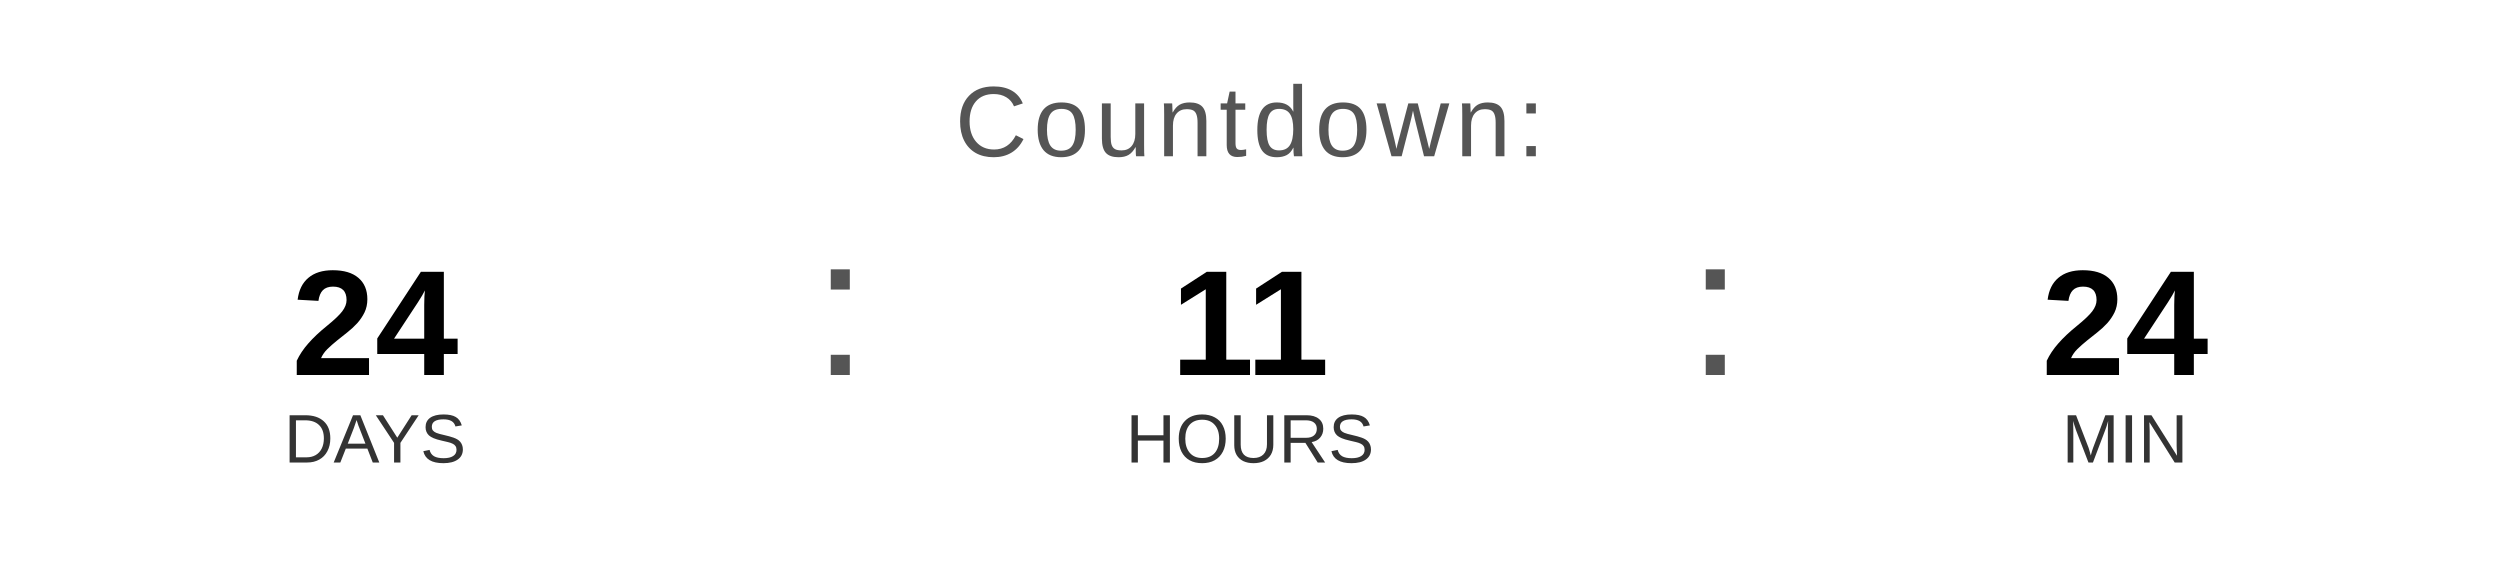
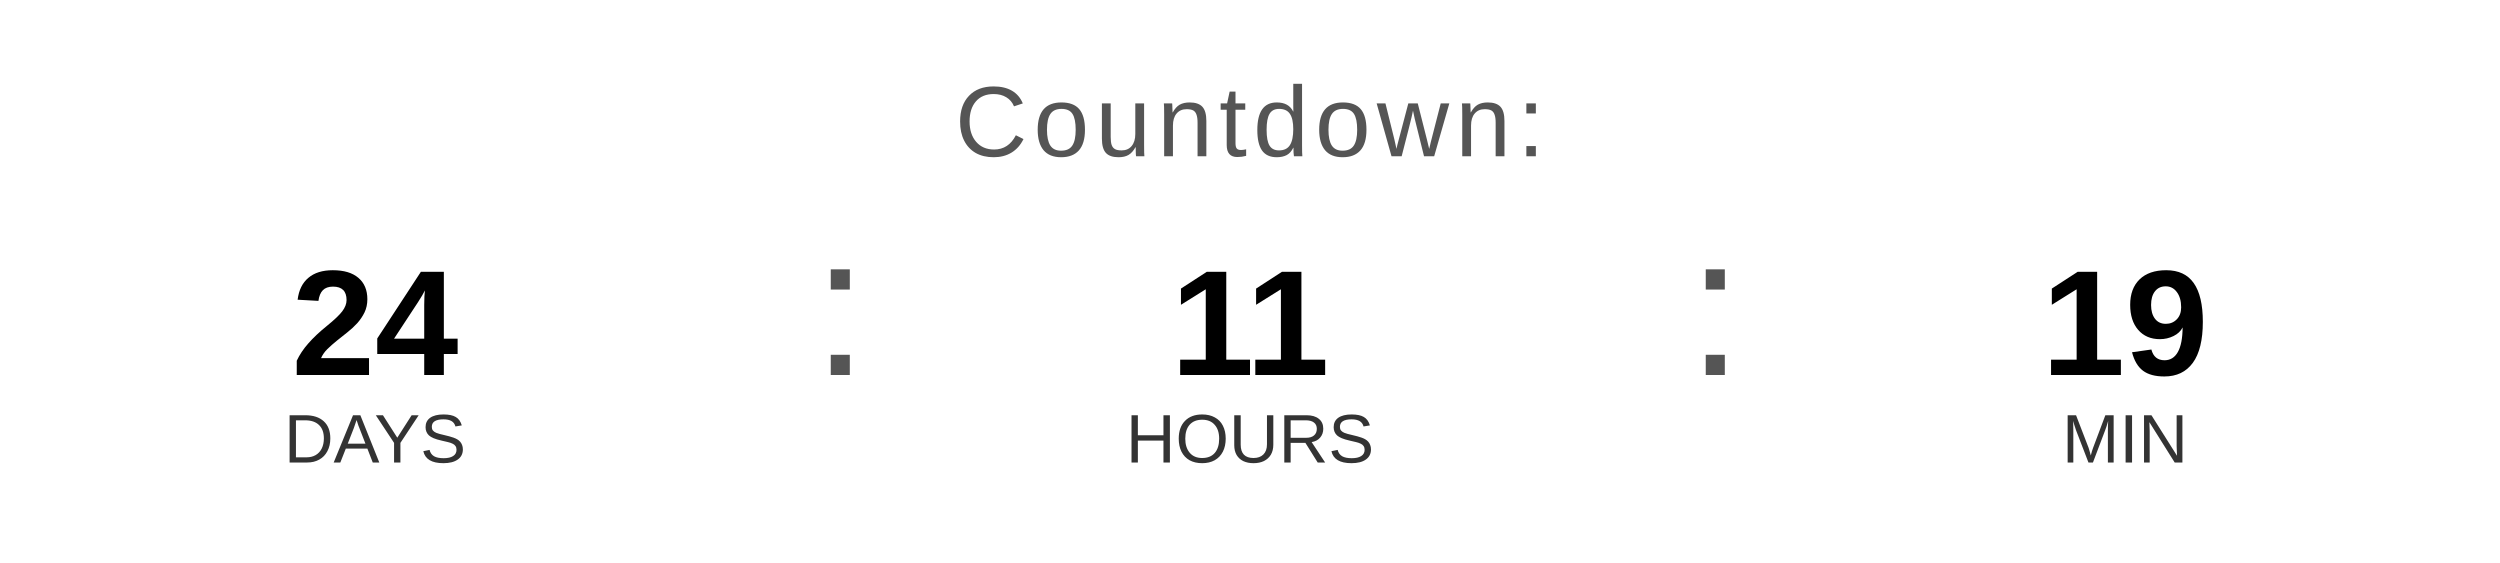
<svg xmlns="http://www.w3.org/2000/svg" width="400" height="90" viewBox="0 0 400 90">
  <text x="200" y="25" font-family="Arial, Helvetica, sans-serif" font-size="16" fill="#555555" text-anchor="middle" letter-spacing="1">
    Countdown:
  </text>
  <text x="60" y="60" font-family="Arial, Helvetica, sans-serif" font-size="24" font-weight="bold" fill="#000000" text-anchor="middle">24</text>
  <text x="60" y="74" font-family="Arial, Helvetica, sans-serif" font-size="11" fill="#333333" text-anchor="middle">DAYS</text>
  <text x="130" y="60" font-family="Arial, sans-serif" font-size="32" fill="#555555">:</text>
  <text x="200" y="60" font-family="Arial, Helvetica, sans-serif" font-size="24" font-weight="bold" fill="#000000" text-anchor="middle">11</text>
  <text x="200" y="74" font-family="Arial, Helvetica, sans-serif" font-size="11" fill="#333333" text-anchor="middle">HOURS</text>
  <text x="270" y="60" font-family="Arial, sans-serif" font-size="32" fill="#555555">:</text>
-   <text x="340" y="60" font-family="Arial, Helvetica, sans-serif" font-size="24" font-weight="bold" fill="#000000" text-anchor="middle">24</text>
+   <text x="340" y="60" font-family="Arial, Helvetica, sans-serif" font-size="24" font-weight="bold" fill="#000000" text-anchor="middle">19</text>
  <text x="340" y="74" font-family="Arial, Helvetica, sans-serif" font-size="11" fill="#333333" text-anchor="middle">MIN</text>
</svg>
